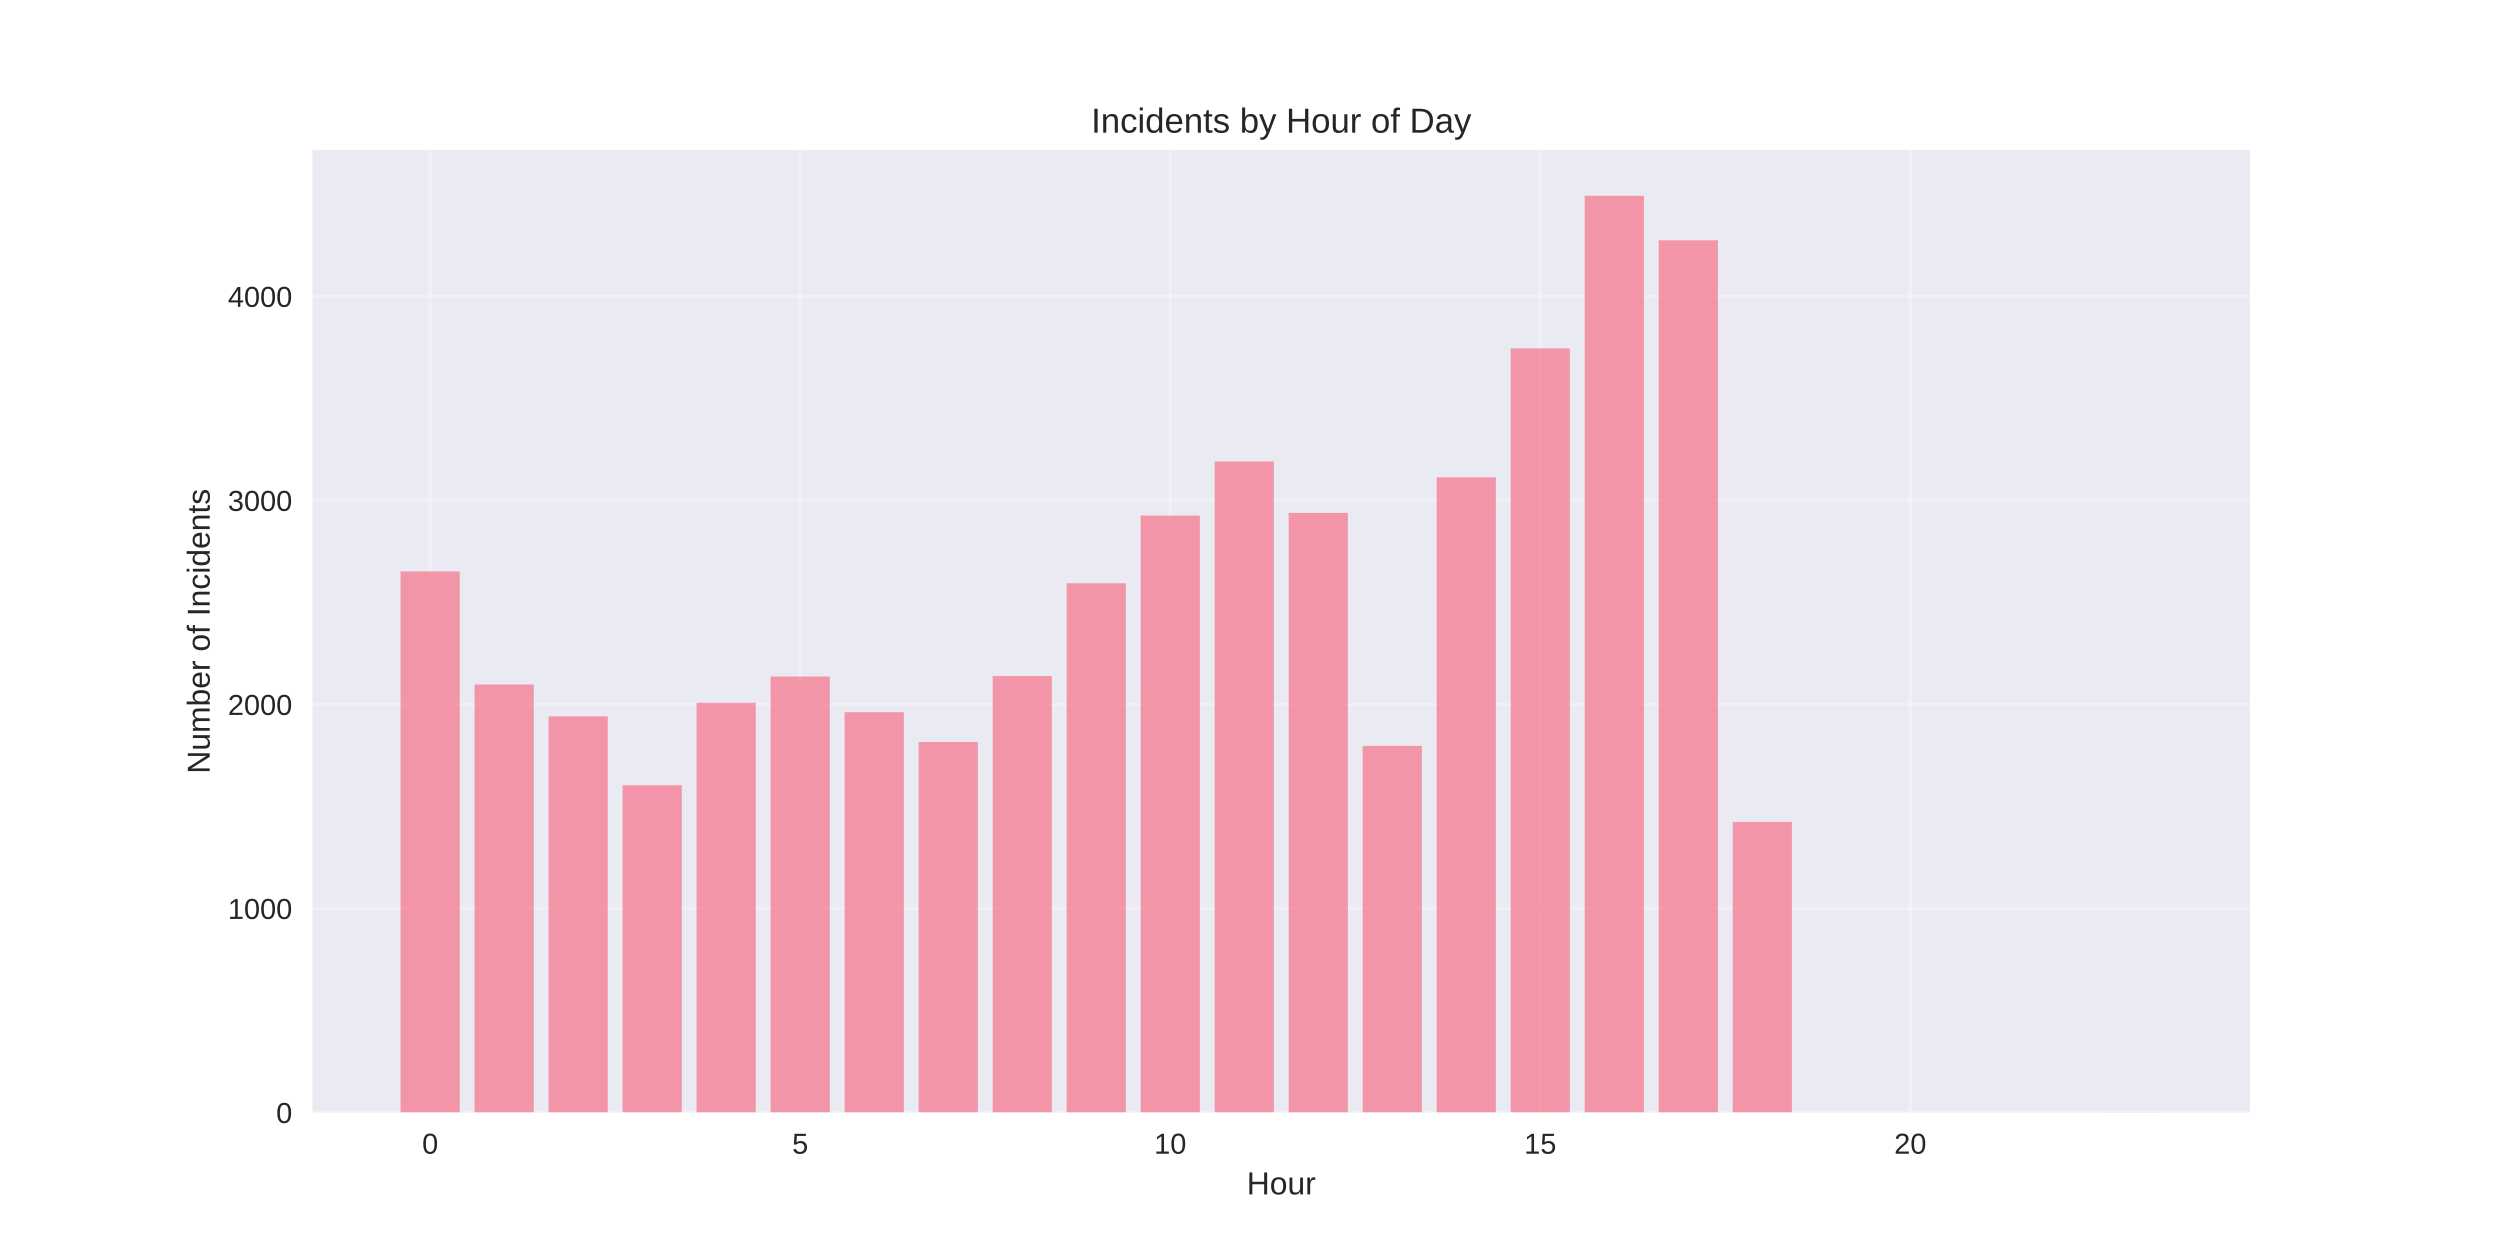
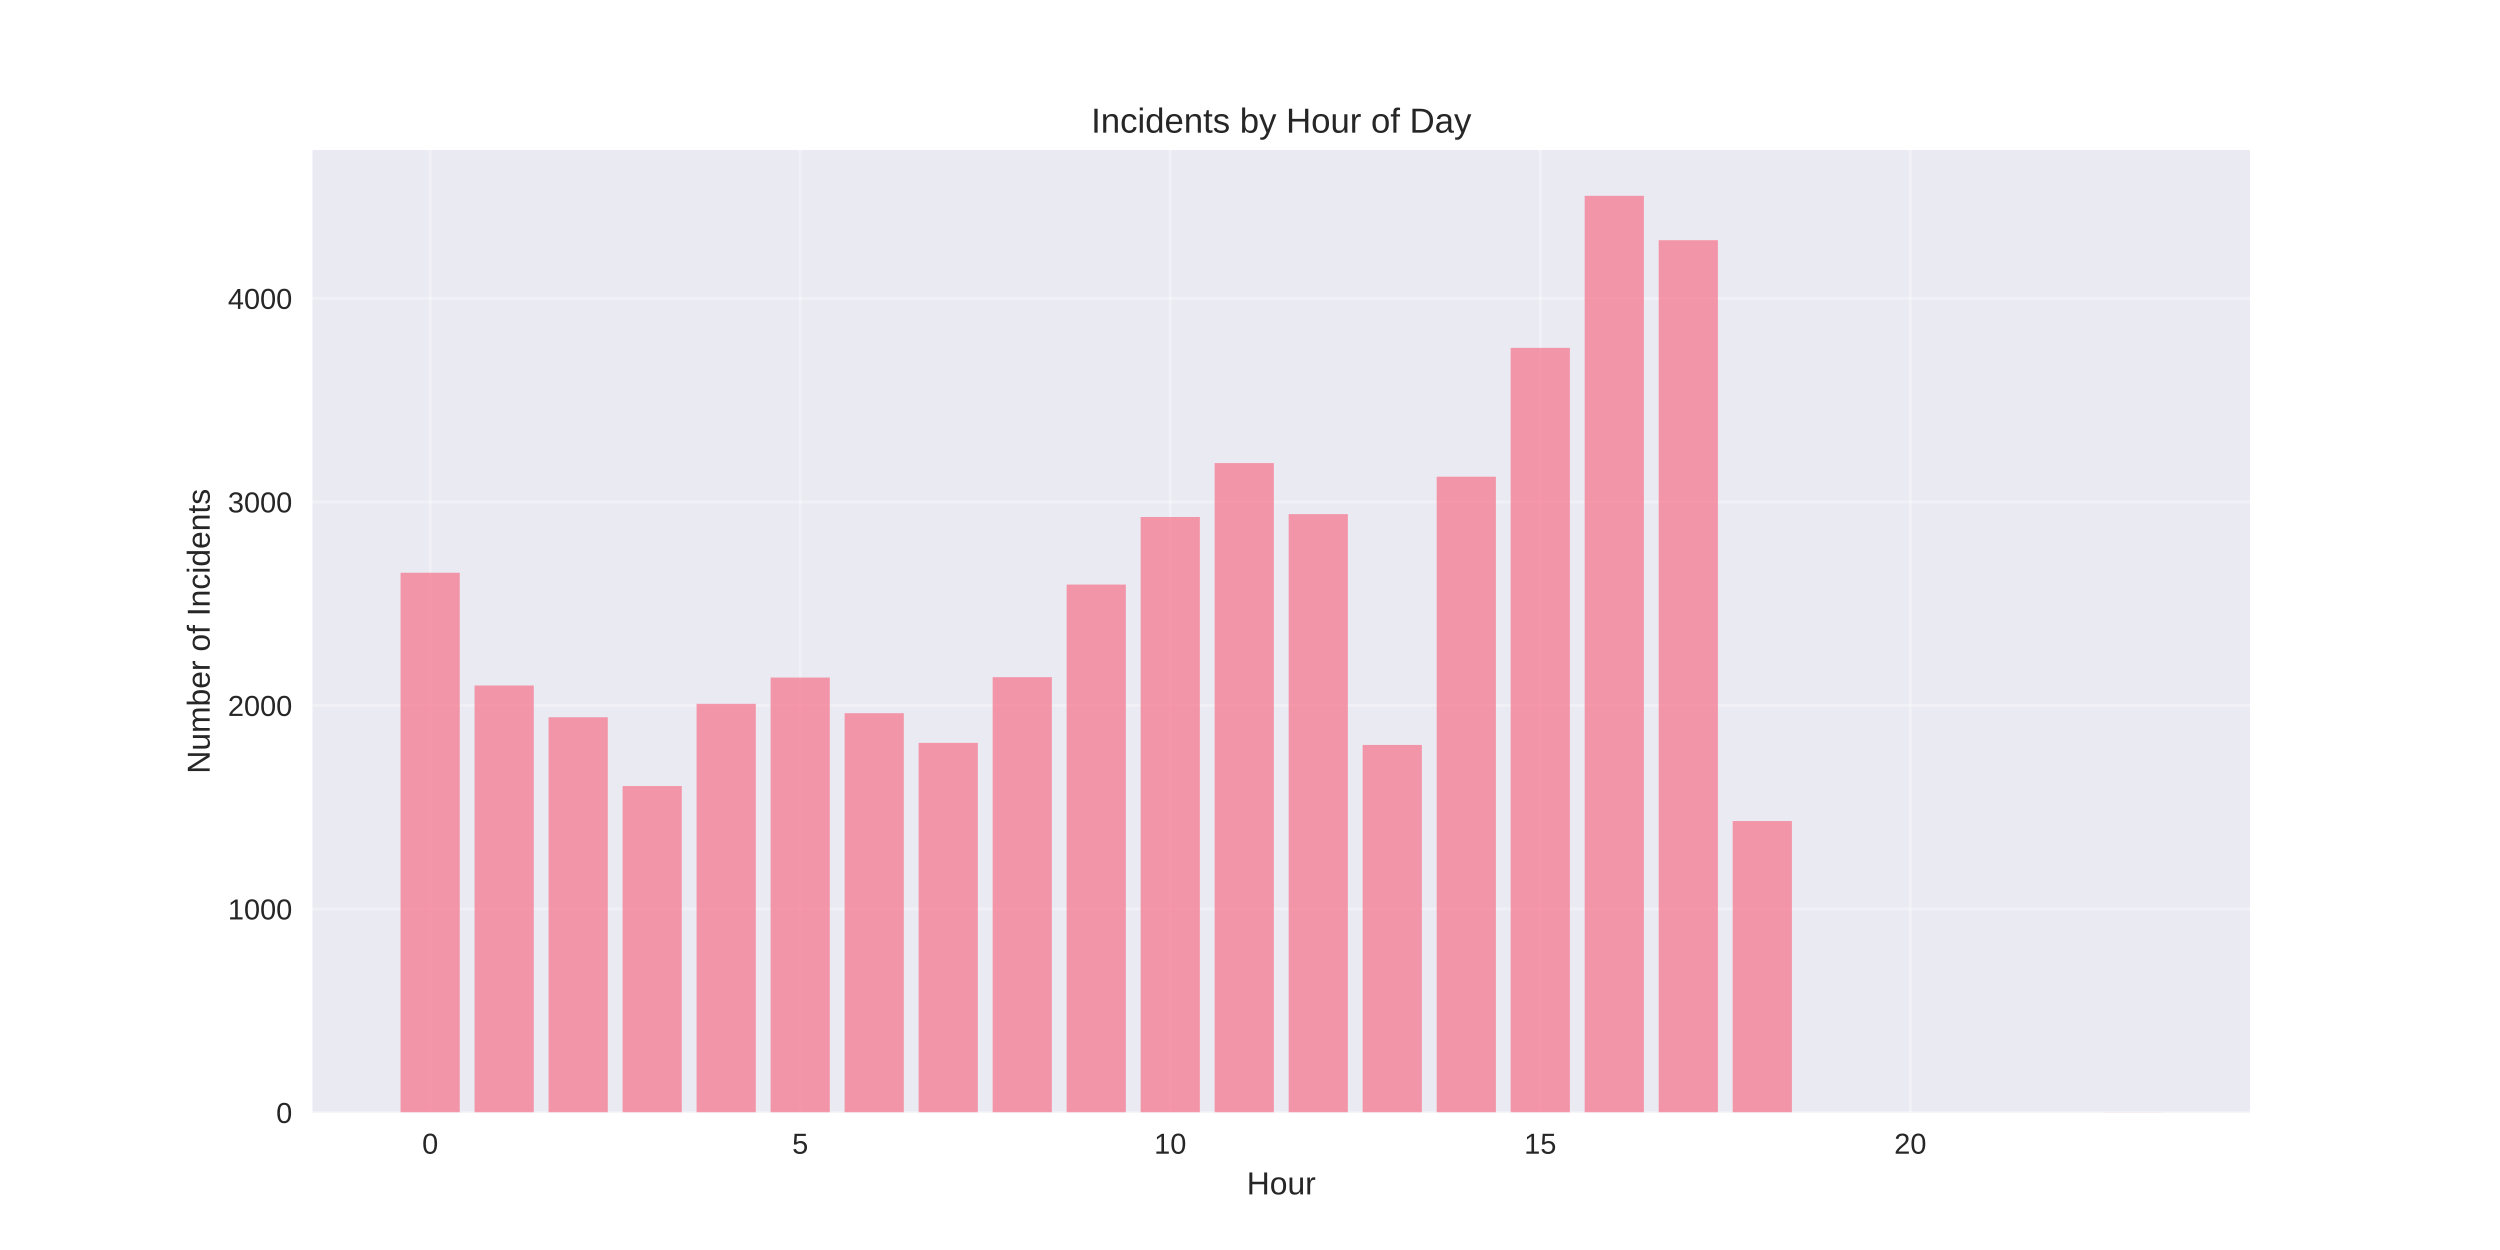
<svg xmlns="http://www.w3.org/2000/svg" width="864pt" height="432pt" viewBox="0 0 864 432" version="1.1">
  <defs>
    <style type="text/css">*{stroke-linejoin: round; stroke-linecap: butt}</style>
  </defs>
  <g id="figure_1">
    <g id="patch_1">
      <path d="M 0 432  L 864 432  L 864 0  L 0 0  z " style="fill: #ffffff" />
    </g>
    <g id="axes_1">
      <g id="patch_2">
        <path d="M 108 384.48  L 777.6 384.48  L 777.6 51.84  L 108 51.84  z " style="fill: #eaeaf2" />
      </g>
      <g id="matplotlib.axis_1">
        <g id="xtick_1">
          <g id="line2d_1">
-             <path d="M 148.667 384.48  L 148.667 51.84  " clip-path="url(#p012277b146)" style="fill: none; stroke: #ffffff; stroke-opacity: 0.3; stroke-linecap: round" />
+             <path d="M 148.667 384.48  L 148.667 51.84  " clip-path="url(#pe2ebf83ce2)" style="fill: none; stroke: #ffffff; stroke-opacity: 0.3; stroke-linecap: round" />
          </g>
          <g id="line2d_2" />
          <g id="text_1">
            <text style="fill: #262626; font: 10px 'Arial', 'Liberation Sans', 'DejaVu Sans', 'Bitstream Vera Sans', sans-serif; text-anchor: middle" x="148.667" y="398.727" transform="rotate(-0 148.6671 398.7269)">0</text>
          </g>
        </g>
        <g id="xtick_2">
          <g id="line2d_3">
-             <path d="M 276.551 384.48  L 276.551 51.84  " clip-path="url(#p012277b146)" style="fill: none; stroke: #ffffff; stroke-opacity: 0.3; stroke-linecap: round" />
+             <path d="M 276.551 384.48  L 276.551 51.84  " clip-path="url(#pe2ebf83ce2)" style="fill: none; stroke: #ffffff; stroke-opacity: 0.3; stroke-linecap: round" />
          </g>
          <g id="line2d_4" />
          <g id="text_2">
            <text style="fill: #262626; font: 10px 'Arial', 'Liberation Sans', 'DejaVu Sans', 'Bitstream Vera Sans', sans-serif; text-anchor: middle" x="276.551" y="398.727" transform="rotate(-0 276.551 398.7269)">5</text>
          </g>
        </g>
        <g id="xtick_3">
          <g id="line2d_5">
-             <path d="M 404.435 384.48  L 404.435 51.84  " clip-path="url(#p012277b146)" style="fill: none; stroke: #ffffff; stroke-opacity: 0.3; stroke-linecap: round" />
+             <path d="M 404.435 384.48  L 404.435 51.84  " clip-path="url(#pe2ebf83ce2)" style="fill: none; stroke: #ffffff; stroke-opacity: 0.3; stroke-linecap: round" />
          </g>
          <g id="line2d_6" />
          <g id="text_3">
            <text style="fill: #262626; font: 10px 'Arial', 'Liberation Sans', 'DejaVu Sans', 'Bitstream Vera Sans', sans-serif; text-anchor: middle" x="404.435" y="398.727" transform="rotate(-0 404.4348 398.7269)">10</text>
          </g>
        </g>
        <g id="xtick_4">
          <g id="line2d_7">
-             <path d="M 532.319 384.48  L 532.319 51.84  " clip-path="url(#p012277b146)" style="fill: none; stroke: #ffffff; stroke-opacity: 0.3; stroke-linecap: round" />
+             <path d="M 532.319 384.48  L 532.319 51.84  " clip-path="url(#pe2ebf83ce2)" style="fill: none; stroke: #ffffff; stroke-opacity: 0.3; stroke-linecap: round" />
          </g>
          <g id="line2d_8" />
          <g id="text_4">
            <text style="fill: #262626; font: 10px 'Arial', 'Liberation Sans', 'DejaVu Sans', 'Bitstream Vera Sans', sans-serif; text-anchor: middle" x="532.319" y="398.727" transform="rotate(-0 532.3187 398.7269)">15</text>
          </g>
        </g>
        <g id="xtick_5">
          <g id="line2d_9">
-             <path d="M 660.203 384.48  L 660.203 51.84  " clip-path="url(#p012277b146)" style="fill: none; stroke: #ffffff; stroke-opacity: 0.3; stroke-linecap: round" />
+             <path d="M 660.203 384.48  L 660.203 51.84  " clip-path="url(#pe2ebf83ce2)" style="fill: none; stroke: #ffffff; stroke-opacity: 0.3; stroke-linecap: round" />
          </g>
          <g id="line2d_10" />
          <g id="text_5">
            <text style="fill: #262626; font: 10px 'Arial', 'Liberation Sans', 'DejaVu Sans', 'Bitstream Vera Sans', sans-serif; text-anchor: middle" x="660.203" y="398.727" transform="rotate(-0 660.2026 398.7269)">20</text>
          </g>
        </g>
        <g id="text_6">
          <text style="fill: #262626; font: 11px 'Arial', 'Liberation Sans', 'DejaVu Sans', 'Bitstream Vera Sans', sans-serif; text-anchor: middle" x="442.8" y="412.773" transform="rotate(-0 442.8 412.7734)">Hour</text>
        </g>
      </g>
      <g id="matplotlib.axis_2">
        <g id="ytick_1">
          <g id="line2d_11">
-             <path d="M 108 384.48  L 777.6 384.48  " clip-path="url(#p012277b146)" style="fill: none; stroke: #ffffff; stroke-opacity: 0.3; stroke-linecap: round" />
+             <path d="M 108 384.48  L 777.6 384.48  " clip-path="url(#pe2ebf83ce2)" style="fill: none; stroke: #ffffff; stroke-opacity: 0.3; stroke-linecap: round" />
          </g>
          <g id="line2d_12" />
          <g id="text_7">
            <text style="fill: #262626; font: 10px 'Arial', 'Liberation Sans', 'DejaVu Sans', 'Bitstream Vera Sans', sans-serif; text-anchor: end" x="101" y="388.103" transform="rotate(-0 101 388.1034)">0</text>
          </g>
        </g>
        <g id="ytick_2">
          <g id="line2d_13">
-             <path d="M 108 313.97  L 777.6 313.97  " clip-path="url(#p012277b146)" style="fill: none; stroke: #ffffff; stroke-opacity: 0.3; stroke-linecap: round" />
+             <path d="M 108 314.143  L 777.6 314.143  " clip-path="url(#pe2ebf83ce2)" style="fill: none; stroke: #ffffff; stroke-opacity: 0.3; stroke-linecap: round" />
          </g>
          <g id="line2d_14" />
          <g id="text_8">
-             <text style="fill: #262626; font: 10px 'Arial', 'Liberation Sans', 'DejaVu Sans', 'Bitstream Vera Sans', sans-serif; text-anchor: end" x="101" y="317.594" transform="rotate(-0 101 317.5938)">1000</text>
+             <text style="fill: #262626; font: 10px 'Arial', 'Liberation Sans', 'DejaVu Sans', 'Bitstream Vera Sans', sans-serif; text-anchor: end" x="101" y="317.766" transform="rotate(-0 101 317.766)">1000</text>
          </g>
        </g>
        <g id="ytick_3">
          <g id="line2d_15">
-             <path d="M 108 243.461  L 777.6 243.461  " clip-path="url(#p012277b146)" style="fill: none; stroke: #ffffff; stroke-opacity: 0.3; stroke-linecap: round" />
+             <path d="M 108 243.805  L 777.6 243.805  " clip-path="url(#pe2ebf83ce2)" style="fill: none; stroke: #ffffff; stroke-opacity: 0.3; stroke-linecap: round" />
          </g>
          <g id="line2d_16" />
          <g id="text_9">
-             <text style="fill: #262626; font: 10px 'Arial', 'Liberation Sans', 'DejaVu Sans', 'Bitstream Vera Sans', sans-serif; text-anchor: end" x="101" y="247.084" transform="rotate(-0 101 247.0841)">2000</text>
+             <text style="fill: #262626; font: 10px 'Arial', 'Liberation Sans', 'DejaVu Sans', 'Bitstream Vera Sans', sans-serif; text-anchor: end" x="101" y="247.428" transform="rotate(-0 101 247.4285)">2000</text>
          </g>
        </g>
        <g id="ytick_4">
          <g id="line2d_17">
-             <path d="M 108 172.951  L 777.6 172.951  " clip-path="url(#p012277b146)" style="fill: none; stroke: #ffffff; stroke-opacity: 0.3; stroke-linecap: round" />
+             <path d="M 108 173.468  L 777.6 173.468  " clip-path="url(#pe2ebf83ce2)" style="fill: none; stroke: #ffffff; stroke-opacity: 0.3; stroke-linecap: round" />
          </g>
          <g id="line2d_18" />
          <g id="text_10">
-             <text style="fill: #262626; font: 10px 'Arial', 'Liberation Sans', 'DejaVu Sans', 'Bitstream Vera Sans', sans-serif; text-anchor: end" x="101" y="176.574" transform="rotate(-0 101 176.5744)">3000</text>
+             <text style="fill: #262626; font: 10px 'Arial', 'Liberation Sans', 'DejaVu Sans', 'Bitstream Vera Sans', sans-serif; text-anchor: end" x="101" y="177.091" transform="rotate(-0 101 177.091)">3000</text>
          </g>
        </g>
        <g id="ytick_5">
          <g id="line2d_19">
-             <path d="M 108 102.441  L 777.6 102.441  " clip-path="url(#p012277b146)" style="fill: none; stroke: #ffffff; stroke-opacity: 0.3; stroke-linecap: round" />
+             <path d="M 108 103.13  L 777.6 103.13  " clip-path="url(#pe2ebf83ce2)" style="fill: none; stroke: #ffffff; stroke-opacity: 0.3; stroke-linecap: round" />
          </g>
          <g id="line2d_20" />
          <g id="text_11">
-             <text style="fill: #262626; font: 10px 'Arial', 'Liberation Sans', 'DejaVu Sans', 'Bitstream Vera Sans', sans-serif; text-anchor: end" x="101" y="106.065" transform="rotate(-0 101 106.0647)">4000</text>
+             <text style="fill: #262626; font: 10px 'Arial', 'Liberation Sans', 'DejaVu Sans', 'Bitstream Vera Sans', sans-serif; text-anchor: end" x="101" y="106.754" transform="rotate(-0 101 106.7535)">4000</text>
          </g>
        </g>
        <g id="text_12">
          <text style="fill: #262626; font: 11px 'Arial', 'Liberation Sans', 'DejaVu Sans', 'Bitstream Vera Sans', sans-serif; text-anchor: middle" x="72.474" y="218.16" transform="rotate(-90 72.47375 218.16)">Number of Incidents</text>
        </g>
      </g>
      <g id="patch_3">
-         <path d="M 138.436 384.48  L 158.898 384.48  L 158.898 197.488  L 138.436 197.488  z " clip-path="url(#p012277b146)" style="fill: #f77189; opacity: 0.7" />
+         <path d="M 138.436 384.48  L 158.898 384.48  L 158.898 197.945  L 138.436 197.945  z " clip-path="url(#pe2ebf83ce2)" style="fill: #f77189; opacity: 0.7" />
      </g>
      <g id="patch_4">
-         <path d="M 164.013 384.48  L 184.475 384.48  L 184.475 236.551  L 164.013 236.551  z " clip-path="url(#p012277b146)" style="fill: #f77189; opacity: 0.7" />
+         <path d="M 164.013 384.48  L 184.475 384.48  L 184.475 236.912  L 164.013 236.912  z " clip-path="url(#pe2ebf83ce2)" style="fill: #f77189; opacity: 0.7" />
      </g>
      <g id="patch_5">
-         <path d="M 189.59 384.48  L 210.051 384.48  L 210.051 247.55  L 189.59 247.55  z " clip-path="url(#p012277b146)" style="fill: #f77189; opacity: 0.7" />
+         <path d="M 189.59 384.48  L 210.051 384.48  L 210.051 247.885  L 189.59 247.885  z " clip-path="url(#pe2ebf83ce2)" style="fill: #f77189; opacity: 0.7" />
      </g>
      <g id="patch_6">
-         <path d="M 215.167 384.48  L 235.628 384.48  L 235.628 271.382  L 215.167 271.382  z " clip-path="url(#p012277b146)" style="fill: #f77189; opacity: 0.7" />
+         <path d="M 215.167 384.48  L 235.628 384.48  L 235.628 271.659  L 215.167 271.659  z " clip-path="url(#pe2ebf83ce2)" style="fill: #f77189; opacity: 0.7" />
      </g>
      <g id="patch_7">
-         <path d="M 240.743 384.48  L 261.205 384.48  L 261.205 242.897  L 240.743 242.897  z " clip-path="url(#p012277b146)" style="fill: #f77189; opacity: 0.7" />
+         <path d="M 240.743 384.48  L 261.205 384.48  L 261.205 243.242  L 240.743 243.242  z " clip-path="url(#pe2ebf83ce2)" style="fill: #f77189; opacity: 0.7" />
      </g>
      <g id="patch_8">
-         <path d="M 266.32 384.48  L 286.782 384.48  L 286.782 233.801  L 266.32 233.801  z " clip-path="url(#p012277b146)" style="fill: #f77189; opacity: 0.7" />
+         <path d="M 266.32 384.48  L 286.782 384.48  L 286.782 234.169  L 266.32 234.169  z " clip-path="url(#pe2ebf83ce2)" style="fill: #f77189; opacity: 0.7" />
      </g>
      <g id="patch_9">
-         <path d="M 291.897 384.48  L 312.358 384.48  L 312.358 246.14  L 291.897 246.14  z " clip-path="url(#p012277b146)" style="fill: #f77189; opacity: 0.7" />
+         <path d="M 291.897 384.48  L 312.358 384.48  L 312.358 246.478  L 291.897 246.478  z " clip-path="url(#pe2ebf83ce2)" style="fill: #f77189; opacity: 0.7" />
      </g>
      <g id="patch_10">
-         <path d="M 317.474 384.48  L 337.935 384.48  L 337.935 256.434  L 317.474 256.434  z " clip-path="url(#p012277b146)" style="fill: #f77189; opacity: 0.7" />
+         <path d="M 317.474 384.48  L 337.935 384.48  L 337.935 256.747  L 317.474 256.747  z " clip-path="url(#pe2ebf83ce2)" style="fill: #f77189; opacity: 0.7" />
      </g>
      <g id="patch_11">
-         <path d="M 343.051 384.48  L 363.512 384.48  L 363.512 233.66  L 343.051 233.66  z " clip-path="url(#p012277b146)" style="fill: #f77189; opacity: 0.7" />
+         <path d="M 343.051 384.48  L 363.512 384.48  L 363.512 234.028  L 343.051 234.028  z " clip-path="url(#pe2ebf83ce2)" style="fill: #f77189; opacity: 0.7" />
      </g>
      <g id="patch_12">
-         <path d="M 368.627 384.48  L 389.089 384.48  L 389.089 201.578  L 368.627 201.578  z " clip-path="url(#p012277b146)" style="fill: #f77189; opacity: 0.7" />
+         <path d="M 368.627 384.48  L 389.089 384.48  L 389.089 202.025  L 368.627 202.025  z " clip-path="url(#pe2ebf83ce2)" style="fill: #f77189; opacity: 0.7" />
      </g>
      <g id="patch_13">
-         <path d="M 394.204 384.48  L 414.666 384.48  L 414.666 178.169  L 394.204 178.169  z " clip-path="url(#p012277b146)" style="fill: #f77189; opacity: 0.7" />
+         <path d="M 394.204 384.48  L 414.666 384.48  L 414.666 178.673  L 394.204 178.673  z " clip-path="url(#pe2ebf83ce2)" style="fill: #f77189; opacity: 0.7" />
      </g>
      <g id="patch_14">
-         <path d="M 419.781 384.48  L 440.242 384.48  L 440.242 159.484  L 419.781 159.484  z " clip-path="url(#p012277b146)" style="fill: #f77189; opacity: 0.7" />
+         <path d="M 419.781 384.48  L 440.242 384.48  L 440.242 160.033  L 419.781 160.033  z " clip-path="url(#pe2ebf83ce2)" style="fill: #f77189; opacity: 0.7" />
      </g>
      <g id="patch_15">
-         <path d="M 445.358 384.48  L 465.819 384.48  L 465.819 177.252  L 445.358 177.252  z " clip-path="url(#p012277b146)" style="fill: #f77189; opacity: 0.7" />
+         <path d="M 445.358 384.48  L 465.819 384.48  L 465.819 177.688  L 445.358 177.688  z " clip-path="url(#pe2ebf83ce2)" style="fill: #f77189; opacity: 0.7" />
      </g>
      <g id="patch_16">
-         <path d="M 470.934 384.48  L 491.396 384.48  L 491.396 257.774  L 470.934 257.774  z " clip-path="url(#p012277b146)" style="fill: #f77189; opacity: 0.7" />
+         <path d="M 470.934 384.48  L 491.396 384.48  L 491.396 257.451  L 470.934 257.451  z " clip-path="url(#pe2ebf83ce2)" style="fill: #f77189; opacity: 0.7" />
      </g>
      <g id="patch_17">
-         <path d="M 496.511 384.48  L 516.973 384.48  L 516.973 164.983  L 496.511 164.983  z " clip-path="url(#p012277b146)" style="fill: #f77189; opacity: 0.7" />
+         <path d="M 496.511 384.48  L 516.973 384.48  L 516.973 164.746  L 496.511 164.746  z " clip-path="url(#pe2ebf83ce2)" style="fill: #f77189; opacity: 0.7" />
      </g>
      <g id="patch_18">
-         <path d="M 522.088 384.48  L 542.549 384.48  L 542.549 120.421  L 522.088 120.421  z " clip-path="url(#p012277b146)" style="fill: #f77189; opacity: 0.7" />
+         <path d="M 522.088 384.48  L 542.549 384.48  L 542.549 120.222  L 522.088 120.222  z " clip-path="url(#pe2ebf83ce2)" style="fill: #f77189; opacity: 0.7" />
      </g>
      <g id="patch_19">
-         <path d="M 547.665 384.48  L 568.126 384.48  L 568.126 67.68  L 547.665 67.68  z " clip-path="url(#p012277b146)" style="fill: #f77189; opacity: 0.7" />
+         <path d="M 547.665 384.48  L 568.126 384.48  L 568.126 67.68  L 547.665 67.68  z " clip-path="url(#pe2ebf83ce2)" style="fill: #f77189; opacity: 0.7" />
      </g>
      <g id="patch_20">
-         <path d="M 573.242 384.48  L 593.703 384.48  L 593.703 83.051  L 573.242 83.051  z " clip-path="url(#p012277b146)" style="fill: #f77189; opacity: 0.7" />
+         <path d="M 573.242 384.48  L 593.703 384.48  L 593.703 83.014  L 573.242 83.014  z " clip-path="url(#pe2ebf83ce2)" style="fill: #f77189; opacity: 0.7" />
      </g>
      <g id="patch_21">
-         <path d="M 598.818 384.48  L 619.28 384.48  L 619.28 284.074  L 598.818 284.074  z " clip-path="url(#p012277b146)" style="fill: #f77189; opacity: 0.7" />
+         <path d="M 598.818 384.48  L 619.28 384.48  L 619.28 283.757  L 598.818 283.757  z " clip-path="url(#pe2ebf83ce2)" style="fill: #f77189; opacity: 0.7" />
      </g>
      <g id="patch_22">
-         <path d="M 726.702 384.48  L 747.164 384.48  L 747.164 384.409  L 726.702 384.409  z " clip-path="url(#p012277b146)" style="fill: #f77189; opacity: 0.7" />
+         <path d="M 726.702 384.48  L 747.164 384.48  L 747.164 384.41  L 726.702 384.41  z " clip-path="url(#pe2ebf83ce2)" style="fill: #f77189; opacity: 0.7" />
      </g>
      <g id="patch_23">
        <path d="M 108 384.48  L 108 51.84  " style="fill: none" />
      </g>
      <g id="patch_24">
        <path d="M 777.6 384.48  L 777.6 51.84  " style="fill: none" />
      </g>
      <g id="patch_25">
        <path d="M 108 384.48  L 777.6 384.48  " style="fill: none" />
      </g>
      <g id="patch_26">
        <path d="M 108 51.84  L 777.6 51.84  " style="fill: none" />
      </g>
      <g id="text_13">
        <text style="fill: #262626; font: 12px 'Arial', 'Liberation Sans', 'DejaVu Sans', 'Bitstream Vera Sans', sans-serif; text-anchor: middle" x="442.8" y="45.84" transform="rotate(-0 442.8 45.84)">Incidents by Hour of Day</text>
      </g>
    </g>
  </g>
  <defs>
-     <clipPath id="p012277b146">
+     <clipPath id="pe2ebf83ce2">
      <rect x="108" y="51.84" width="669.6" height="332.64" />
    </clipPath>
  </defs>
</svg>
